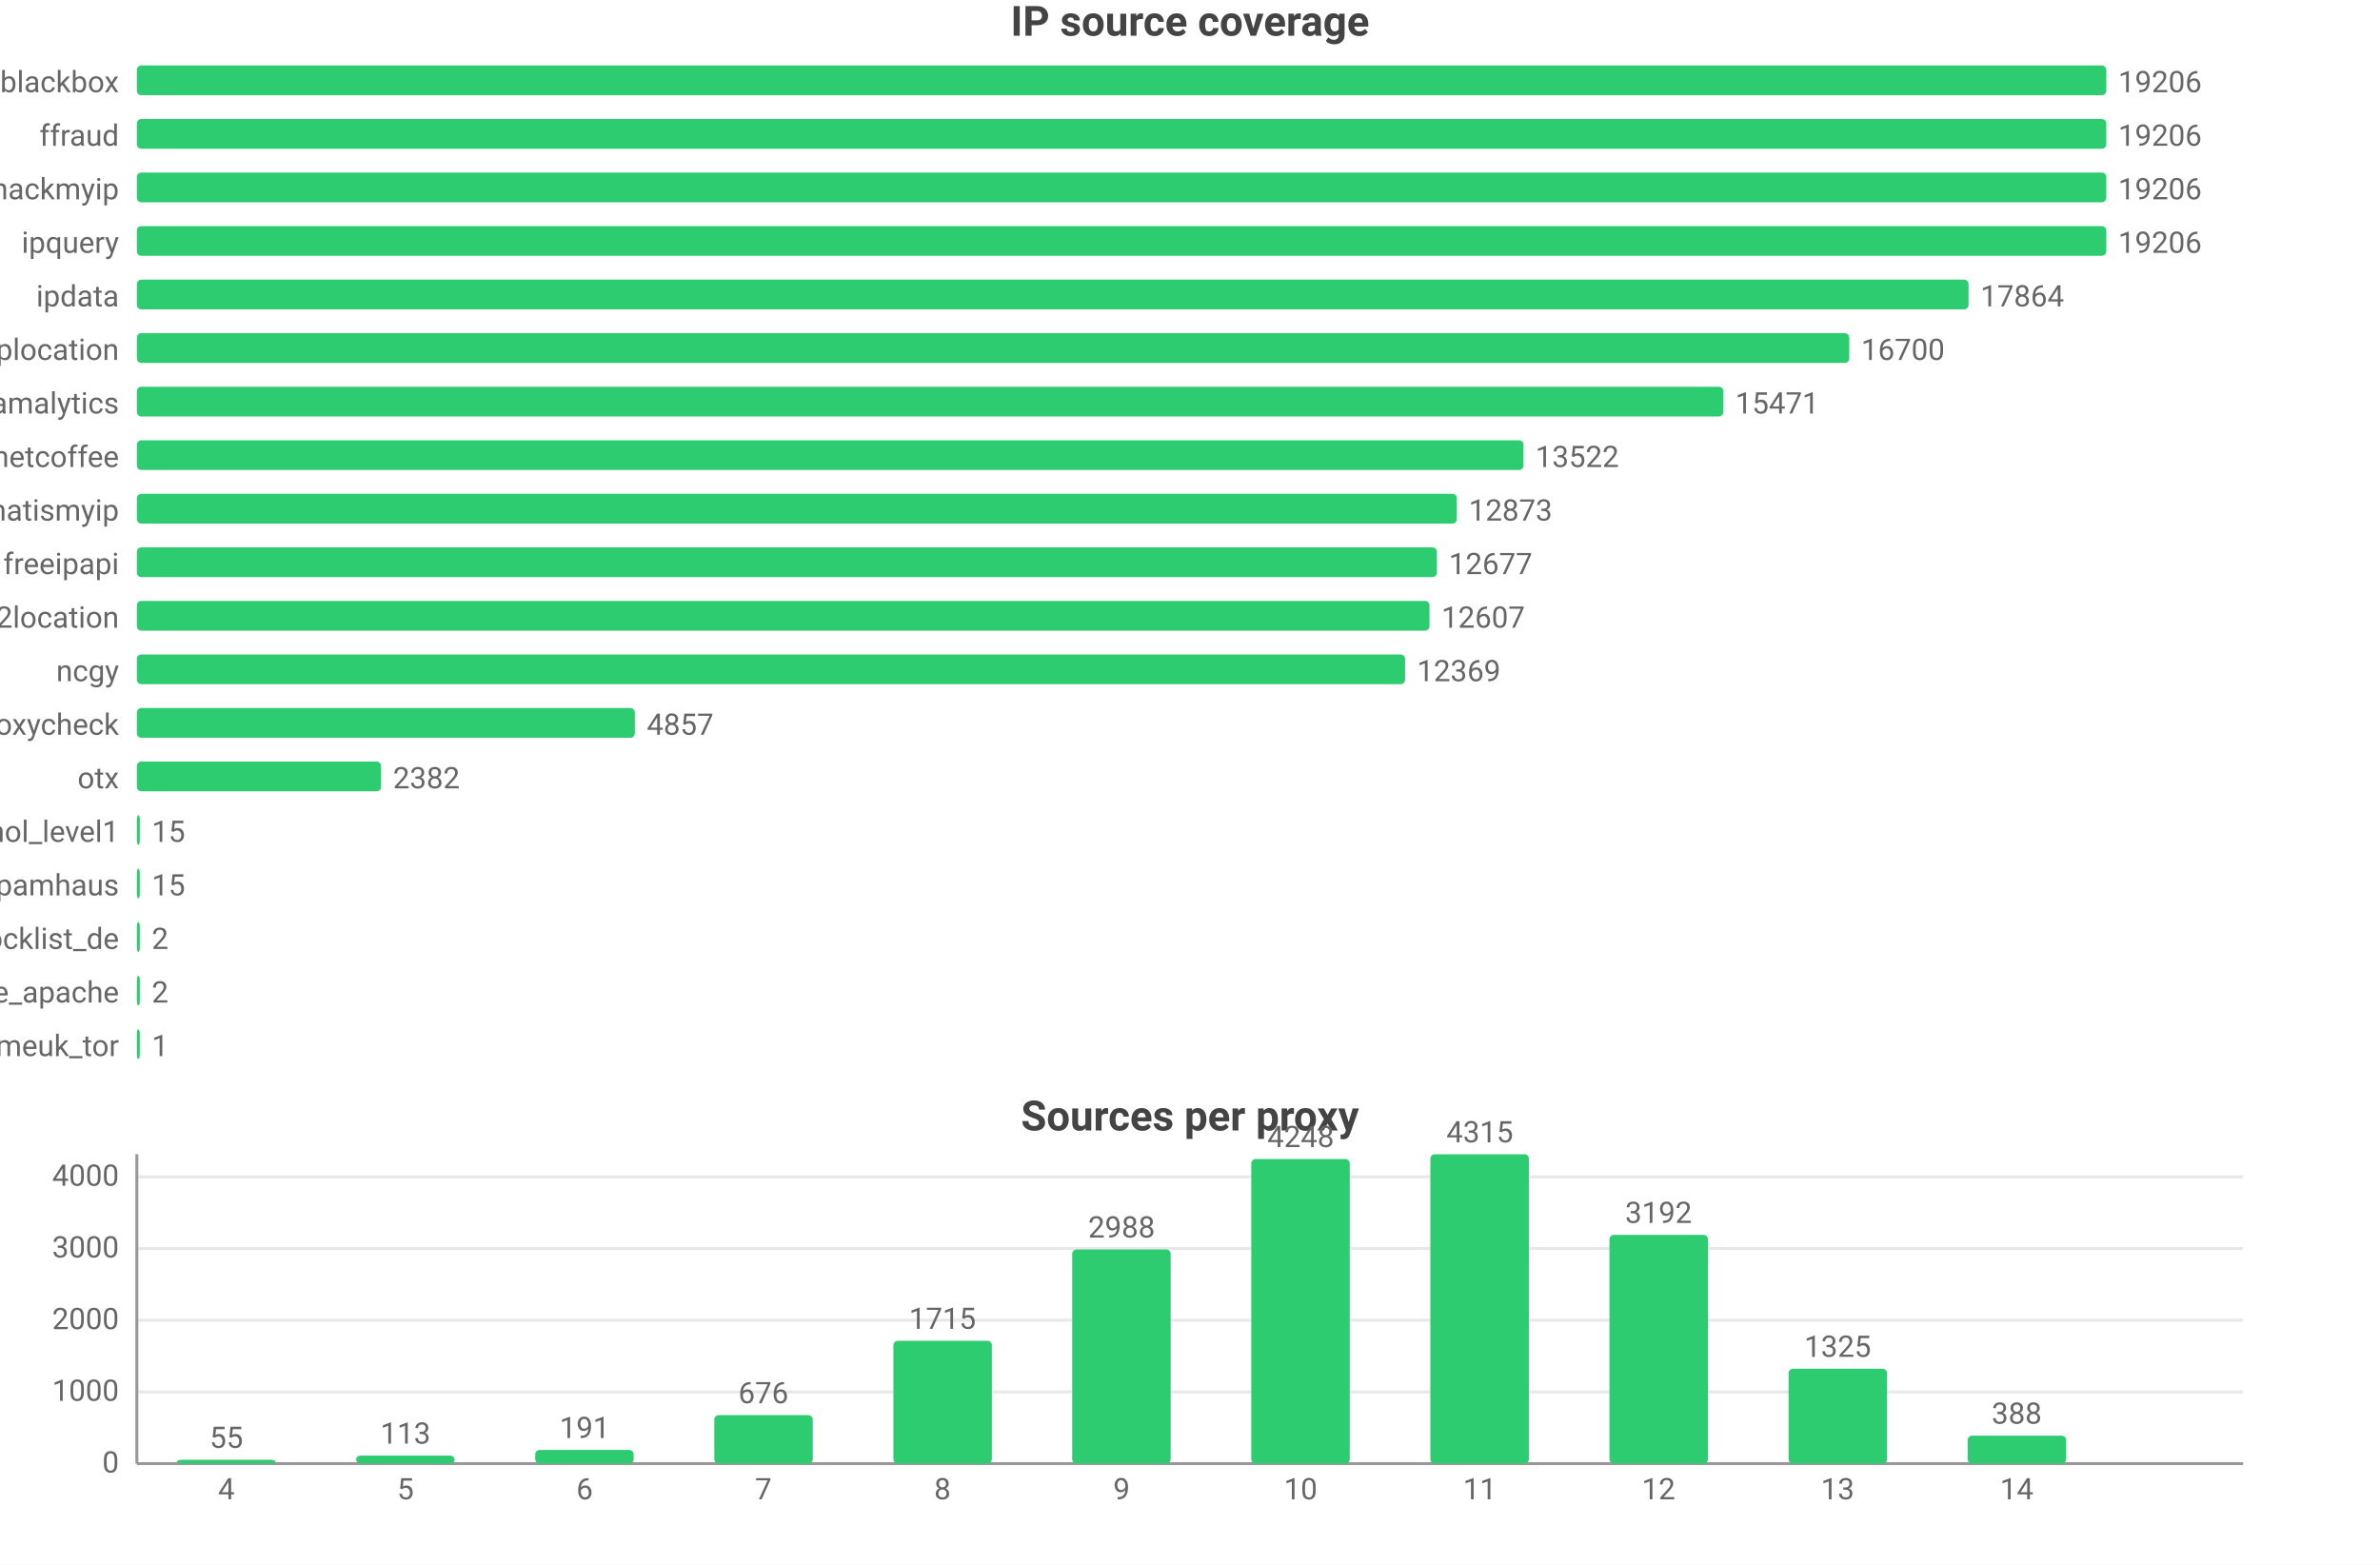
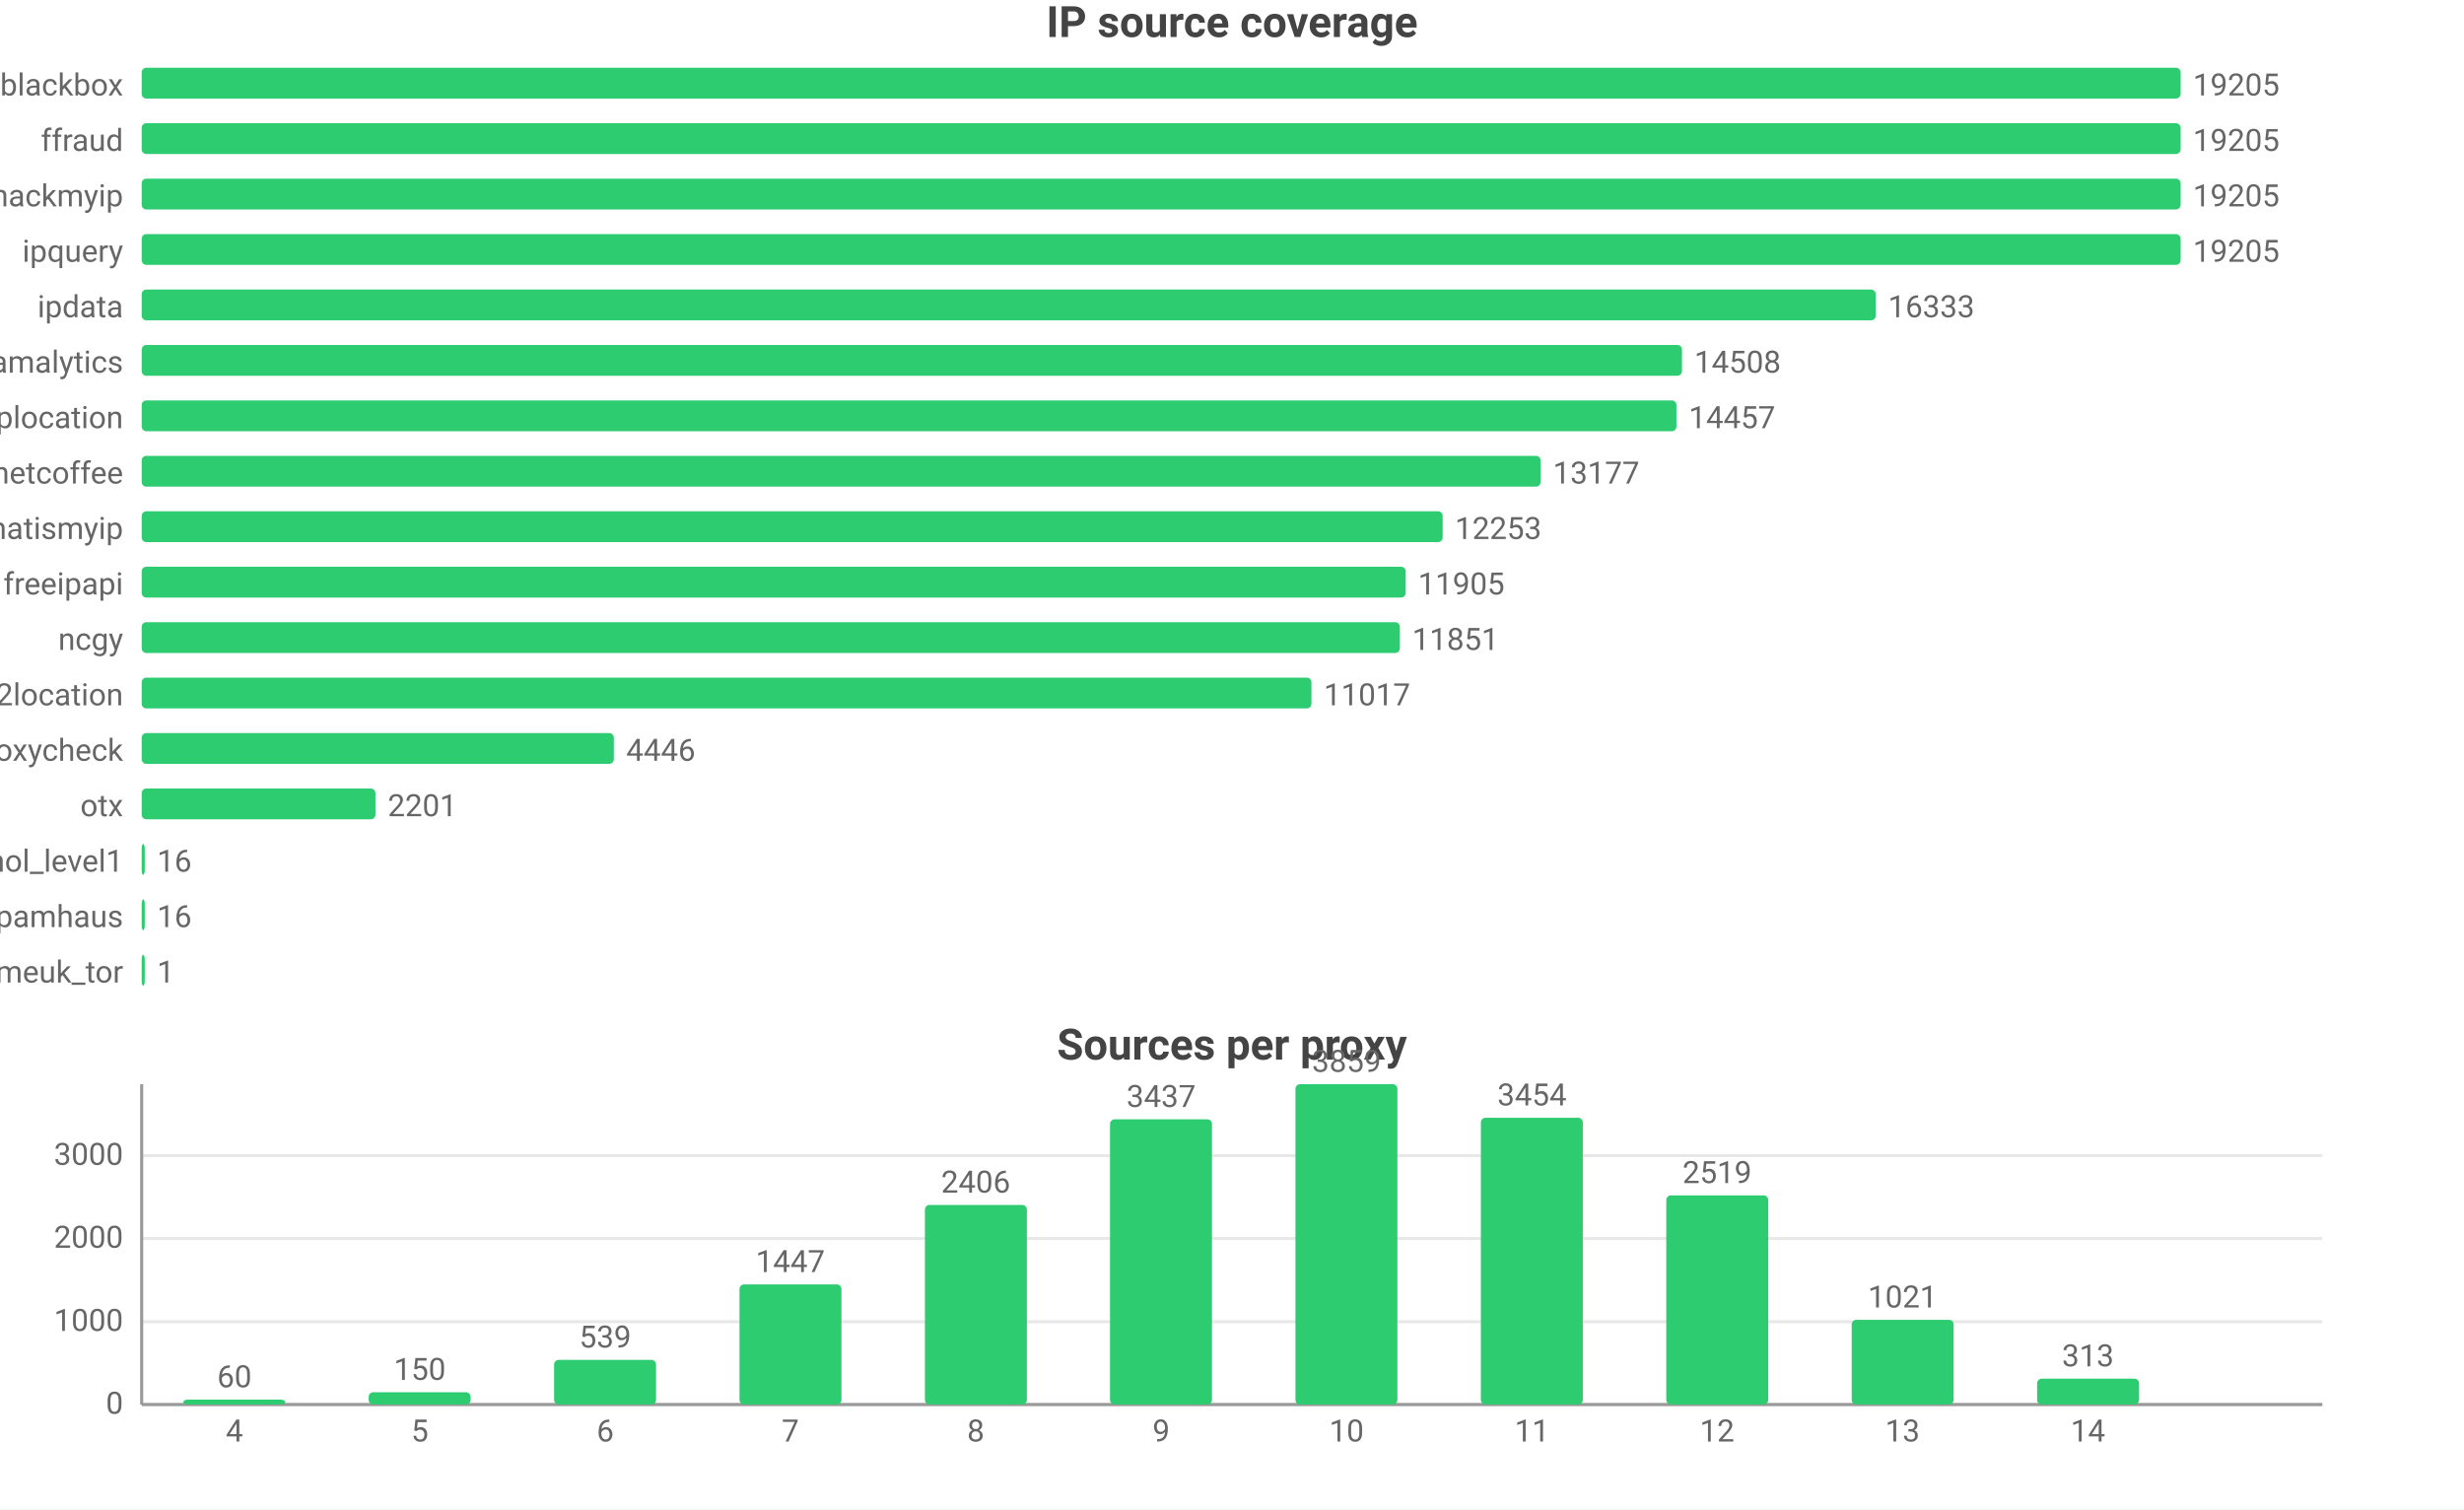
- <svg xmlns="http://www.w3.org/2000/svg" width="800" height="526" viewBox="0 0 800 526">
-   <rect width="800" height="526" fill="#ffffff" />
+ <svg xmlns="http://www.w3.org/2000/svg" width="800" height="490" viewBox="0 0 800 490">
+   <rect width="800" height="490" fill="#ffffff" />
  <style>text{font-family:system-ui,-apple-system,'Segoe UI',Roboto,'PingFang SC','Microsoft YaHei','Noto Sans CJK SC',sans-serif}.g{stroke:#e8e8e8;stroke-width:1}.a{stroke:#999;stroke-width:1}.t{font-size:10px;fill:#666}.m{font-size:10px;text-anchor:middle;fill:#666}.e{font-size:10px;text-anchor:end;fill:#666}.l{font-size:11px;fill:#333}.tt{font-size:14px;font-weight:600;text-anchor:middle;fill:#444}.em{font-size:13px;text-anchor:middle;fill:#999}</style>
  <text class="tt" x="400.0" y="12">IP source coverage</text>
  <text class="e" x="40" y="31">blackbox</text>
  <rect x="46" y="22" width="662" height="10" fill="#2ecc71" rx="1.5" />
-   <text class="t" x="712" y="31">19206</text>
+   <text class="t" x="712" y="31">19205</text>
  <text class="e" x="40" y="49">ffraud</text>
  <rect x="46" y="40" width="662" height="10" fill="#2ecc71" rx="1.5" />
-   <text class="t" x="712" y="49">19206</text>
+   <text class="t" x="712" y="49">19205</text>
  <text class="e" x="40" y="67">hackmyip</text>
  <rect x="46" y="58" width="662" height="10" fill="#2ecc71" rx="1.5" />
-   <text class="t" x="712" y="67">19206</text>
+   <text class="t" x="712" y="67">19205</text>
  <text class="e" x="40" y="85">ipquery</text>
  <rect x="46" y="76" width="662" height="10" fill="#2ecc71" rx="1.5" />
-   <text class="t" x="712" y="85">19206</text>
+   <text class="t" x="712" y="85">19205</text>
  <text class="e" x="40" y="103">ipdata</text>
-   <rect x="46" y="94" width="615.7" height="10" fill="#2ecc71" rx="1.5" />
-   <text class="t" x="665.7" y="103">17864</text>
-   <text class="e" x="40" y="121">iplocation</text>
-   <rect x="46" y="112" width="575.6" height="10" fill="#2ecc71" rx="1.5" />
-   <text class="t" x="625.6" y="121">16700</text>
-   <text class="e" x="40" y="139">scamalytics</text>
-   <rect x="46" y="130" width="533.3" height="10" fill="#2ecc71" rx="1.5" />
-   <text class="t" x="583.3" y="139">15471</text>
+   <rect x="46" y="94" width="563.0" height="10" fill="#2ecc71" rx="1.5" />
+   <text class="t" x="613.0" y="103">16333</text>
+   <text class="e" x="40" y="121">scamalytics</text>
+   <rect x="46" y="112" width="500.1" height="10" fill="#2ecc71" rx="1.5" />
+   <text class="t" x="550.1" y="121">14508</text>
+   <text class="e" x="40" y="139">iplocation</text>
+   <rect x="46" y="130" width="498.3" height="10" fill="#2ecc71" rx="1.5" />
+   <text class="t" x="548.3" y="139">14457</text>
  <text class="e" x="40" y="157">netcoffee</text>
-   <rect x="46" y="148" width="466.1" height="10" fill="#2ecc71" rx="1.5" />
-   <text class="t" x="516.1" y="157">13522</text>
+   <rect x="46" y="148" width="454.2" height="10" fill="#2ecc71" rx="1.5" />
+   <text class="t" x="504.2" y="157">13177</text>
  <text class="e" x="40" y="175">whatismyip</text>
-   <rect x="46" y="166" width="443.7" height="10" fill="#2ecc71" rx="1.5" />
-   <text class="t" x="493.7" y="175">12873</text>
+   <rect x="46" y="166" width="422.4" height="10" fill="#2ecc71" rx="1.5" />
+   <text class="t" x="472.4" y="175">12253</text>
  <text class="e" x="40" y="193">freeipapi</text>
-   <rect x="46" y="184" width="437.0" height="10" fill="#2ecc71" rx="1.5" />
-   <text class="t" x="487.0" y="193">12677</text>
-   <text class="e" x="40" y="211">ip2location</text>
-   <rect x="46" y="202" width="434.5" height="10" fill="#2ecc71" rx="1.5" />
-   <text class="t" x="484.5" y="211">12607</text>
-   <text class="e" x="40" y="229">ncgy</text>
-   <rect x="46" y="220" width="426.3" height="10" fill="#2ecc71" rx="1.5" />
-   <text class="t" x="476.3" y="229">12369</text>
+   <rect x="46" y="184" width="410.4" height="10" fill="#2ecc71" rx="1.5" />
+   <text class="t" x="460.4" y="193">11905</text>
+   <text class="e" x="40" y="211">ncgy</text>
+   <rect x="46" y="202" width="408.5" height="10" fill="#2ecc71" rx="1.5" />
+   <text class="t" x="458.5" y="211">11851</text>
+   <text class="e" x="40" y="229">ip2location</text>
+   <rect x="46" y="220" width="379.8" height="10" fill="#2ecc71" rx="1.5" />
+   <text class="t" x="429.8" y="229">11017</text>
  <text class="e" x="40" y="247">proxycheck</text>
-   <rect x="46" y="238" width="167.4" height="10" fill="#2ecc71" rx="1.5" />
-   <text class="t" x="217.4" y="247">4857</text>
+   <rect x="46" y="238" width="153.3" height="10" fill="#2ecc71" rx="1.5" />
+   <text class="t" x="203.3" y="247">4446</text>
  <text class="e" x="40" y="265">otx</text>
-   <rect x="46" y="256" width="82.1" height="10" fill="#2ecc71" rx="1.5" />
-   <text class="t" x="132.1" y="265">2382</text>
+   <rect x="46" y="256" width="75.9" height="10" fill="#2ecc71" rx="1.5" />
+   <text class="t" x="125.9" y="265">2201</text>
  <text class="e" x="40" y="283">firehol_level1</text>
  <rect x="46" y="274" width="1" height="10" fill="#2ecc71" rx="1.5" />
-   <text class="t" x="51" y="283">15</text>
+   <text class="t" x="51" y="283">16</text>
  <text class="e" x="40" y="301">spamhaus</text>
  <rect x="46" y="292" width="1" height="10" fill="#2ecc71" rx="1.5" />
-   <text class="t" x="51" y="301">15</text>
-   <text class="e" x="40" y="319">blocklist_de</text>
+   <text class="t" x="51" y="301">16</text>
+   <text class="e" x="40" y="319">danmeuk_tor</text>
  <rect x="46" y="310" width="1" height="10" fill="#2ecc71" rx="1.5" />
-   <text class="t" x="51" y="319">2</text>
-   <text class="e" x="40" y="337">blocklist_de_apache</text>
-   <rect x="46" y="328" width="1" height="10" fill="#2ecc71" rx="1.5" />
-   <text class="t" x="51" y="337">2</text>
-   <text class="e" x="40" y="355">danmeuk_tor</text>
-   <rect x="46" y="346" width="1" height="10" fill="#2ecc71" rx="1.5" />
-   <text class="t" x="51" y="355">1</text>
-   <text class="tt" x="400.0" y="380">Sources per proxy</text>
-   <line class="g" x1="46" y1="492" x2="754" y2="492" />
-   <text class="e" x="40" y="495">0</text>
-   <line class="g" x1="46" y1="467.9" x2="754" y2="467.9" />
-   <text class="e" x="40" y="470.9">1000</text>
-   <line class="g" x1="46" y1="443.8" x2="754" y2="443.8" />
-   <text class="e" x="40" y="446.8">2000</text>
-   <line class="g" x1="46" y1="419.7" x2="754" y2="419.7" />
-   <text class="e" x="40" y="422.7">3000</text>
-   <line class="g" x1="46" y1="395.6" x2="754" y2="395.6" />
-   <text class="e" x="40" y="398.6">4000</text>
-   <line class="a" x1="46" y1="388" x2="46" y2="492" />
-   <line class="a" x1="46" y1="492" x2="754" y2="492" />
-   <rect x="59.5" y="490.7" width="33.1" height="1.3" fill="#2ecc71" rx="1.5" />
-   <text class="m" x="76.1" y="486.7">55</text>
-   <text class="m" x="76.1" y="504">4</text>
-   <rect x="119.7" y="489.3" width="33.1" height="2.7" fill="#2ecc71" rx="1.5" />
-   <text class="m" x="136.3" y="485.3">113</text>
-   <text class="m" x="136.3" y="504">5</text>
-   <rect x="179.9" y="487.4" width="33.1" height="4.6" fill="#2ecc71" rx="1.5" />
-   <text class="m" x="196.5" y="483.4">191</text>
-   <text class="m" x="196.5" y="504">6</text>
-   <rect x="240.1" y="475.7" width="33.1" height="16.3" fill="#2ecc71" rx="1.5" />
-   <text class="m" x="256.6" y="471.7">676</text>
-   <text class="m" x="256.6" y="504">7</text>
-   <rect x="300.3" y="450.7" width="33.1" height="41.3" fill="#2ecc71" rx="1.5" />
-   <text class="m" x="316.8" y="446.7">1715</text>
-   <text class="m" x="316.8" y="504">8</text>
-   <rect x="360.4" y="420.0" width="33.1" height="72.0" fill="#2ecc71" rx="1.5" />
-   <text class="m" x="377" y="416.0">2988</text>
-   <text class="m" x="377" y="504">9</text>
-   <rect x="420.6" y="389.6" width="33.1" height="102.4" fill="#2ecc71" rx="1.5" />
-   <text class="m" x="437.2" y="385.6">4248</text>
-   <text class="m" x="437.2" y="504">10</text>
-   <rect x="480.8" y="388" width="33.1" height="104" fill="#2ecc71" rx="1.5" />
-   <text class="m" x="497.4" y="384">4315</text>
-   <text class="m" x="497.4" y="504">11</text>
-   <rect x="541.0" y="415.1" width="33.1" height="76.9" fill="#2ecc71" rx="1.5" />
-   <text class="m" x="557.5" y="411.1">3192</text>
-   <text class="m" x="557.5" y="504">12</text>
-   <rect x="601.2" y="460.1" width="33.1" height="31.9" fill="#2ecc71" rx="1.5" />
-   <text class="m" x="617.7" y="456.1">1325</text>
-   <text class="m" x="617.7" y="504">13</text>
-   <rect x="661.4" y="482.6" width="33.1" height="9.4" fill="#2ecc71" rx="1.5" />
-   <text class="m" x="677.9" y="478.6">388</text>
-   <text class="m" x="677.9" y="504">14</text>
+   <text class="t" x="51" y="319">1</text>
+   <text class="tt" x="400.0" y="344">Sources per proxy</text>
+   <line class="g" x1="46" y1="456" x2="754" y2="456" />
+   <text class="e" x="40" y="459">0</text>
+   <line class="g" x1="46" y1="429.1" x2="754" y2="429.1" />
+   <text class="e" x="40" y="432.1">1000</text>
+   <line class="g" x1="46" y1="402.1" x2="754" y2="402.1" />
+   <text class="e" x="40" y="405.1">2000</text>
+   <line class="g" x1="46" y1="375.2" x2="754" y2="375.2" />
+   <text class="e" x="40" y="378.2">3000</text>
+   <line class="a" x1="46" y1="352" x2="46" y2="456" />
+   <line class="a" x1="46" y1="456" x2="754" y2="456" />
+   <rect x="59.5" y="454.4" width="33.1" height="1.6" fill="#2ecc71" rx="1.5" />
+   <text class="m" x="76.1" y="450.4">60</text>
+   <text class="m" x="76.1" y="468">4</text>
+   <rect x="119.7" y="452.0" width="33.1" height="4.0" fill="#2ecc71" rx="1.5" />
+   <text class="m" x="136.3" y="448.0">150</text>
+   <text class="m" x="136.3" y="468">5</text>
+   <rect x="179.9" y="441.5" width="33.1" height="14.5" fill="#2ecc71" rx="1.5" />
+   <text class="m" x="196.5" y="437.5">539</text>
+   <text class="m" x="196.5" y="468">6</text>
+   <rect x="240.1" y="417.0" width="33.1" height="39.0" fill="#2ecc71" rx="1.5" />
+   <text class="m" x="256.6" y="413.0">1447</text>
+   <text class="m" x="256.6" y="468">7</text>
+   <rect x="300.3" y="391.2" width="33.1" height="64.8" fill="#2ecc71" rx="1.5" />
+   <text class="m" x="316.8" y="387.2">2406</text>
+   <text class="m" x="316.8" y="468">8</text>
+   <rect x="360.4" y="363.4" width="33.1" height="92.6" fill="#2ecc71" rx="1.5" />
+   <text class="m" x="377" y="359.4">3437</text>
+   <text class="m" x="377" y="468">9</text>
+   <rect x="420.6" y="352" width="33.1" height="104" fill="#2ecc71" rx="1.5" />
+   <text class="m" x="437.2" y="348">3859</text>
+   <text class="m" x="437.2" y="468">10</text>
+   <rect x="480.8" y="362.9" width="33.1" height="93.1" fill="#2ecc71" rx="1.5" />
+   <text class="m" x="497.4" y="358.9">3454</text>
+   <text class="m" x="497.4" y="468">11</text>
+   <rect x="541.0" y="388.1" width="33.1" height="67.9" fill="#2ecc71" rx="1.5" />
+   <text class="m" x="557.5" y="384.1">2519</text>
+   <text class="m" x="557.5" y="468">12</text>
+   <rect x="601.2" y="428.5" width="33.1" height="27.5" fill="#2ecc71" rx="1.5" />
+   <text class="m" x="617.7" y="424.5">1021</text>
+   <text class="m" x="617.7" y="468">13</text>
+   <rect x="661.4" y="447.6" width="33.1" height="8.4" fill="#2ecc71" rx="1.5" />
+   <text class="m" x="677.9" y="443.6">313</text>
+   <text class="m" x="677.9" y="468">14</text>
</svg>
